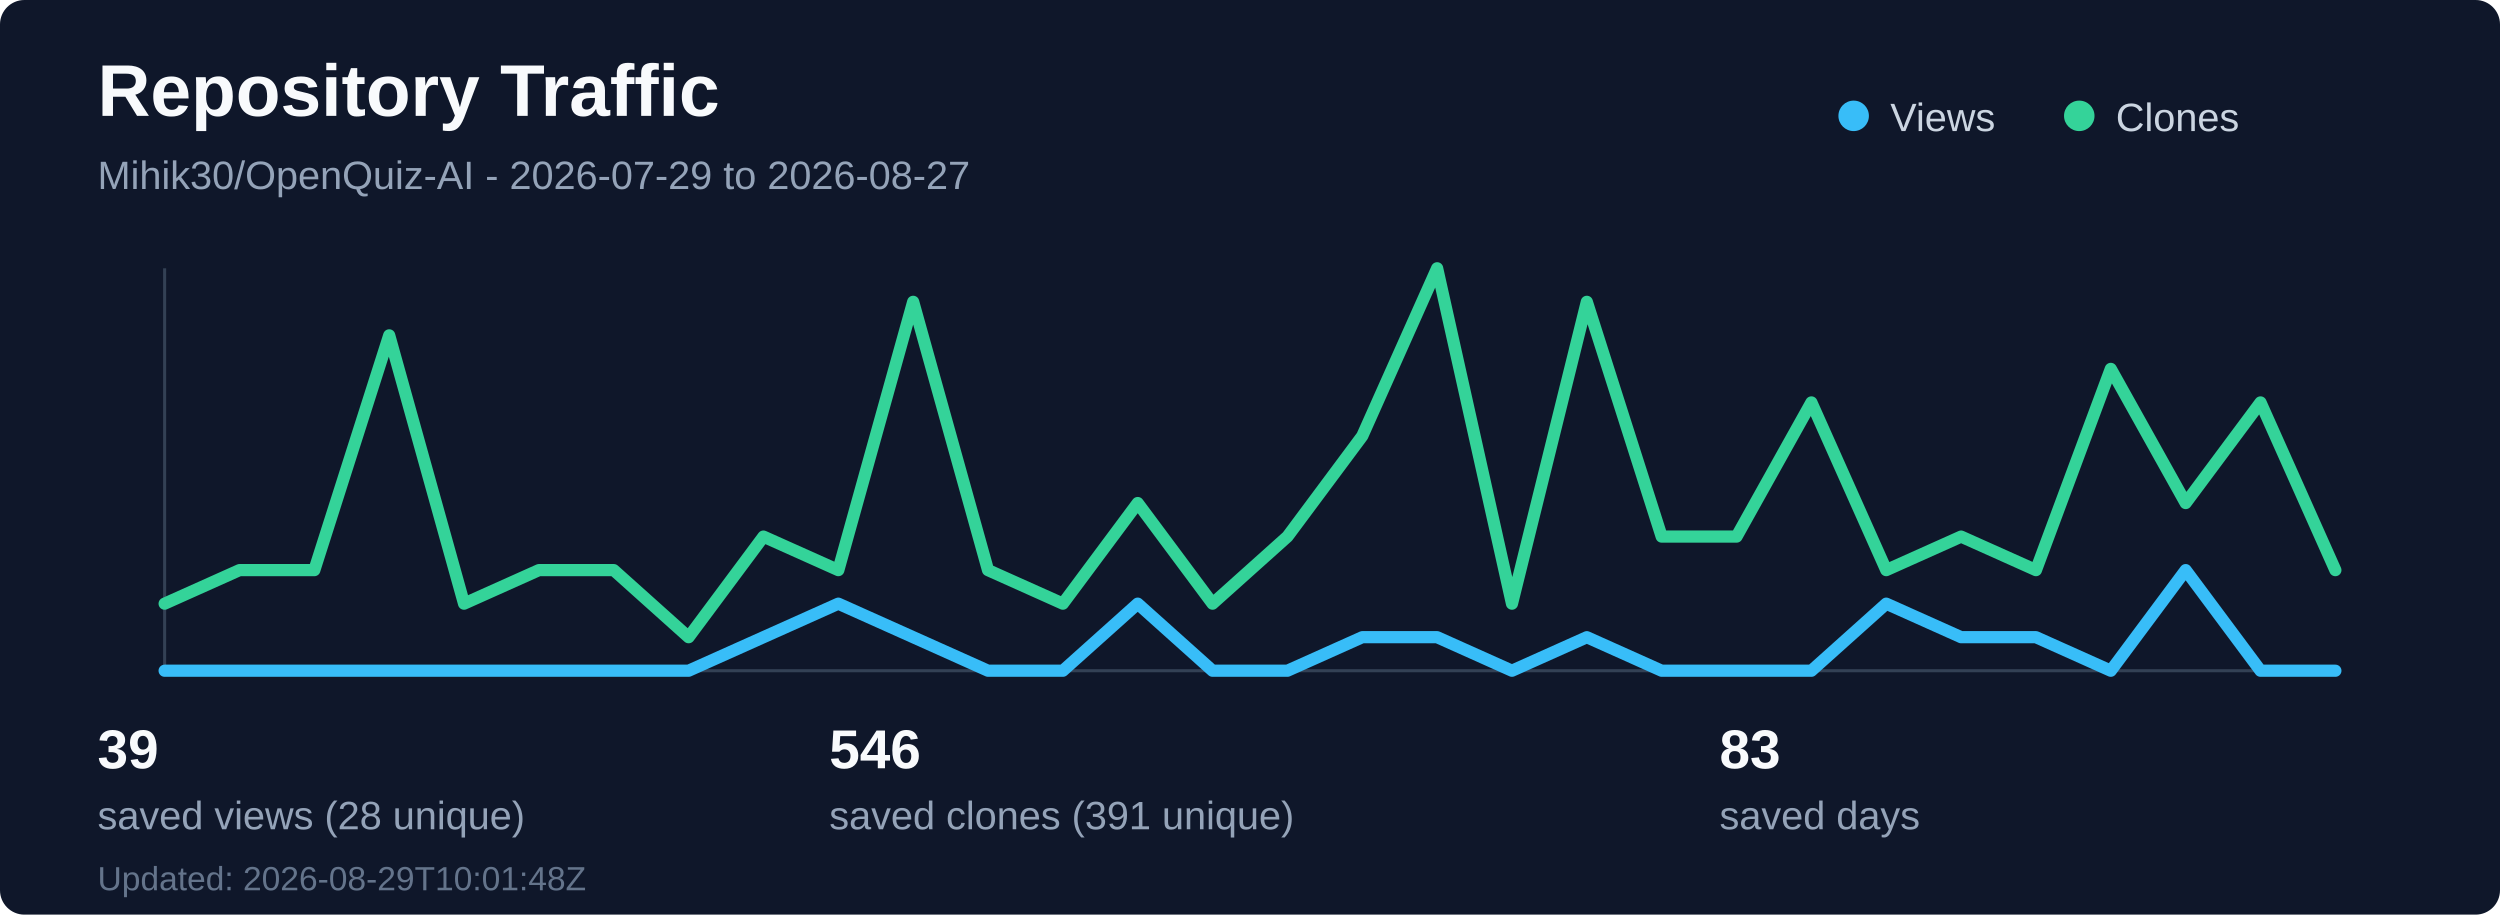
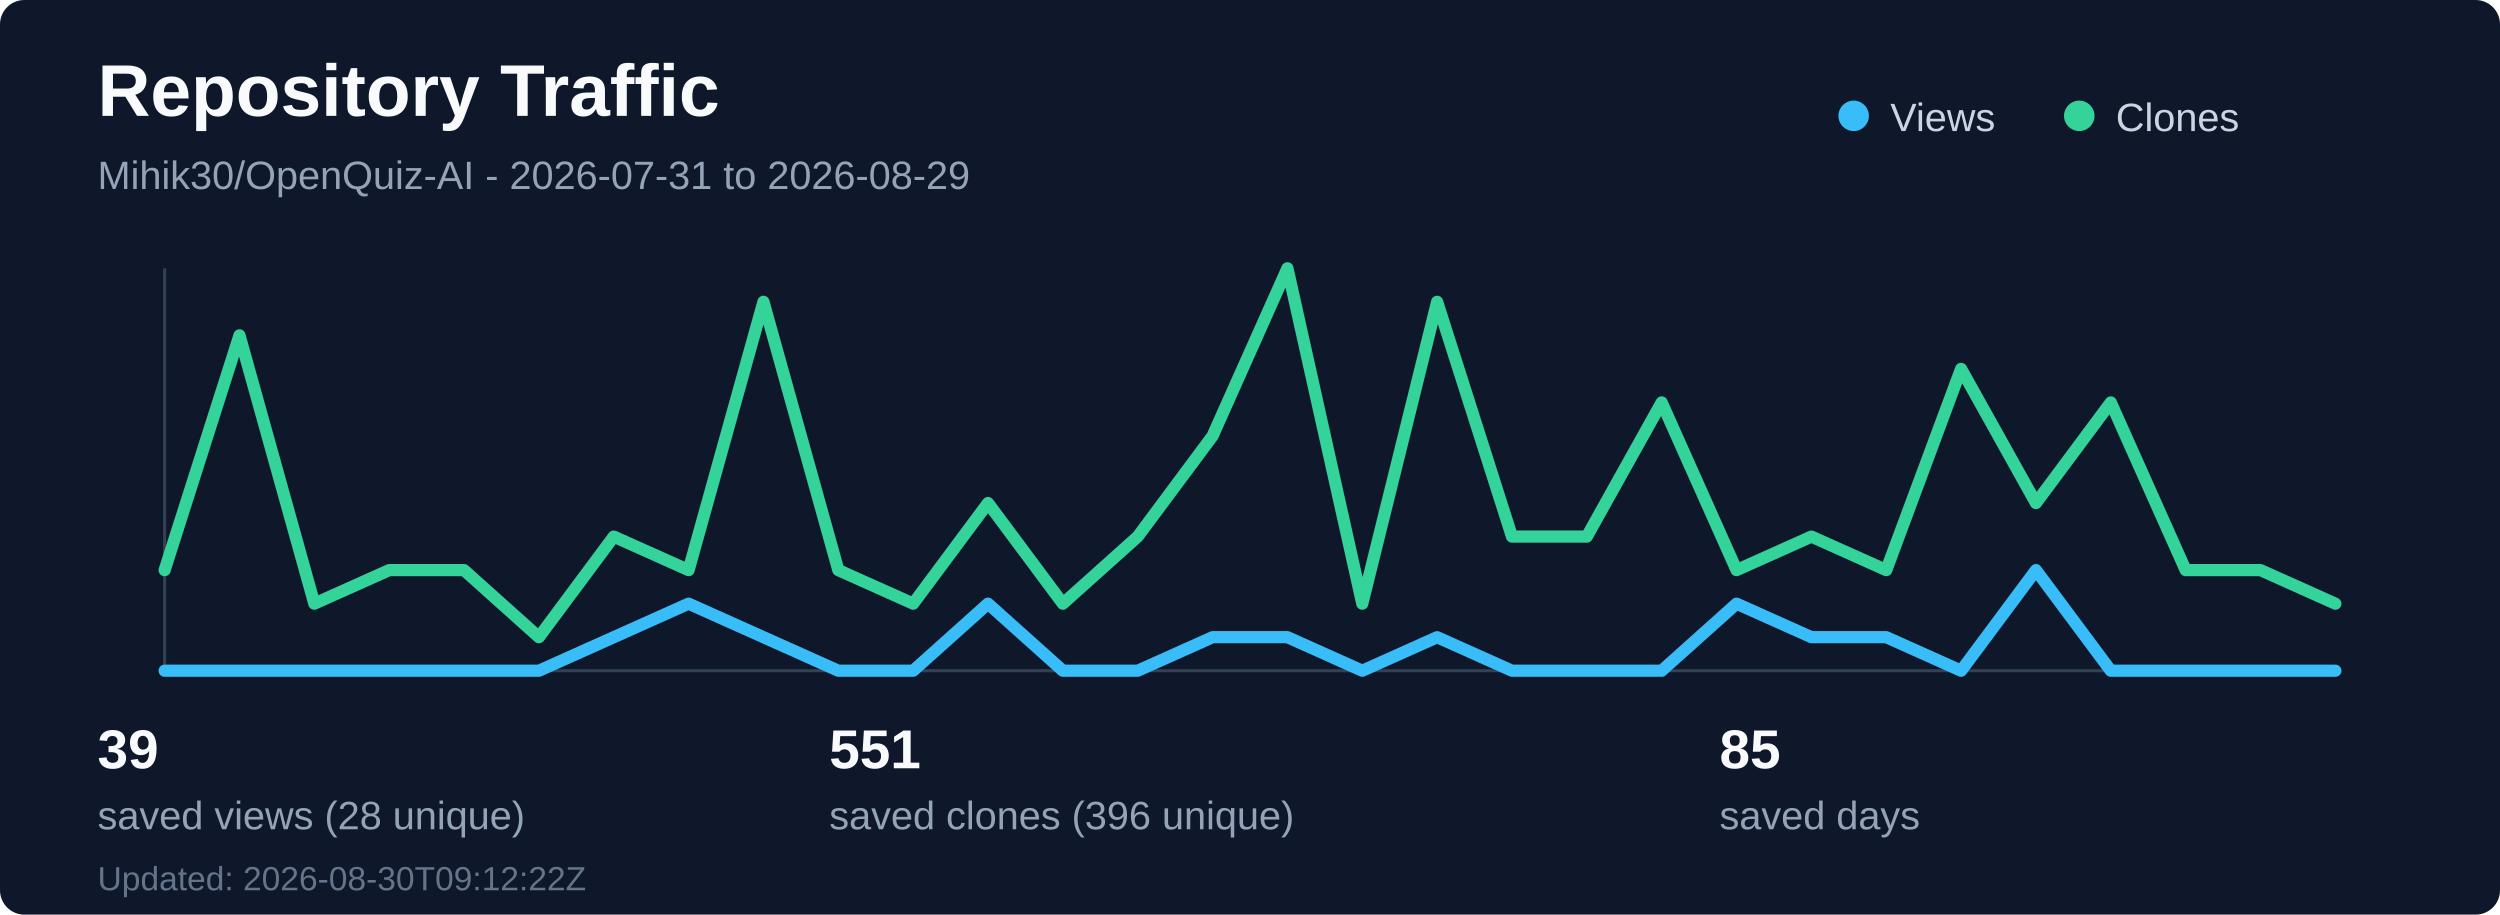
<svg xmlns="http://www.w3.org/2000/svg" width="820" height="300" viewBox="0 0 820 300" fill="none" role="img" aria-labelledby="title desc">
  <rect width="820" height="300" rx="8" fill="#0f172a" />
  <text x="32" y="38" fill="#f8fafc" font-family="Segoe UI, Arial, sans-serif" font-size="24" font-weight="700">Repository Traffic</text>
-   <text x="32" y="62" fill="#94a3b8" font-family="Segoe UI, Arial, sans-serif" font-size="13">Mihik30/OpenQuiz-AI - 2026-07-29 to 2026-08-27</text>
+   <text x="32" y="62" fill="#94a3b8" font-family="Segoe UI, Arial, sans-serif" font-size="13">Mihik30/OpenQuiz-AI - 2026-07-31 to 2026-08-29</text>
  <line x1="54" y1="220" x2="766" y2="220" stroke="#334155" stroke-width="1" />
  <line x1="54" y1="88" x2="54" y2="220" stroke="#334155" stroke-width="1" />
-   <polyline points="54.0,220 78.55,220 103.1,220 127.66,220 152.21,220 176.76,220 201.31,220 225.86,220 250.41,209 274.97,198 299.52,209 324.07,220 348.62,220 373.17,198 397.72,220 422.28,220 446.83,209 471.38,209 495.93,220 520.48,209 545.03,220 569.59,220 594.14,220 618.69,198 643.24,209 667.79,209 692.34,220 716.9,187 741.45,220 766.0,220" fill="none" stroke="#38bdf8" stroke-width="4" stroke-linecap="round" stroke-linejoin="round" />
-   <polyline points="54.0,198 78.55,187 103.1,187 127.66,110 152.21,198 176.76,187 201.31,187 225.86,209 250.41,176 274.97,187 299.52,99 324.07,187 348.62,198 373.17,165 397.72,198 422.28,176 446.83,143 471.38,88 495.93,198 520.48,99 545.03,176 569.59,176 594.14,132 618.69,187 643.24,176 667.79,187 692.34,121 716.9,165 741.45,132 766.0,187" fill="none" stroke="#34d399" stroke-width="4" stroke-linecap="round" stroke-linejoin="round" />
+   <polyline points="54.0,220 78.55,220 103.1,220 127.66,220 152.21,220 176.76,220 201.31,209 225.86,198 250.41,209 274.97,220 299.52,220 324.07,198 348.62,220 373.17,220 397.72,209 422.28,209 446.83,220 471.38,209 495.93,220 520.48,220 545.03,220 569.59,198 594.14,209 618.69,209 643.24,220 667.79,187 692.34,220 716.9,220 741.45,220 766.0,220" fill="none" stroke="#38bdf8" stroke-width="4" stroke-linecap="round" stroke-linejoin="round" />
+   <polyline points="54.0,187 78.55,110 103.1,198 127.66,187 152.21,187 176.76,209 201.31,176 225.86,187 250.41,99 274.97,187 299.52,198 324.07,165 348.62,198 373.17,176 397.72,143 422.28,88 446.83,198 471.38,99 495.93,176 520.48,176 545.03,132 569.59,187 594.14,176 618.69,187 643.24,121 667.79,165 692.34,132 716.9,187 741.45,187 766.0,198" fill="none" stroke="#34d399" stroke-width="4" stroke-linecap="round" stroke-linejoin="round" />
  <circle cx="608" cy="38" r="5" fill="#38bdf8" />
  <text x="620" y="43" fill="#cbd5e1" font-family="Segoe UI, Arial, sans-serif" font-size="13">Views</text>
  <circle cx="682" cy="38" r="5" fill="#34d399" />
  <text x="694" y="43" fill="#cbd5e1" font-family="Segoe UI, Arial, sans-serif" font-size="13">Clones</text>
  <text x="32" y="252" fill="#f8fafc" font-family="Segoe UI, Arial, sans-serif" font-size="18" font-weight="700">39</text>
  <text x="32" y="272" fill="#94a3b8" font-family="Segoe UI, Arial, sans-serif" font-size="13">saved views (28 unique)</text>
-   <text x="272" y="252" fill="#f8fafc" font-family="Segoe UI, Arial, sans-serif" font-size="18" font-weight="700">546</text>
-   <text x="272" y="272" fill="#94a3b8" font-family="Segoe UI, Arial, sans-serif" font-size="13">saved clones (391 unique)</text>
-   <text x="564" y="252" fill="#f8fafc" font-family="Segoe UI, Arial, sans-serif" font-size="18" font-weight="700">83</text>
+   <text x="272" y="252" fill="#f8fafc" font-family="Segoe UI, Arial, sans-serif" font-size="18" font-weight="700">551</text>
+   <text x="272" y="272" fill="#94a3b8" font-family="Segoe UI, Arial, sans-serif" font-size="13">saved clones (396 unique)</text>
+   <text x="564" y="252" fill="#f8fafc" font-family="Segoe UI, Arial, sans-serif" font-size="18" font-weight="700">85</text>
  <text x="564" y="272" fill="#94a3b8" font-family="Segoe UI, Arial, sans-serif" font-size="13">saved days</text>
-   <text x="32" y="292" fill="#64748b" font-family="Segoe UI, Arial, sans-serif" font-size="11">Updated: 2026-08-29T10:01:48Z</text>
+   <text x="32" y="292" fill="#64748b" font-family="Segoe UI, Arial, sans-serif" font-size="11">Updated: 2026-08-30T09:12:22Z</text>
</svg>
